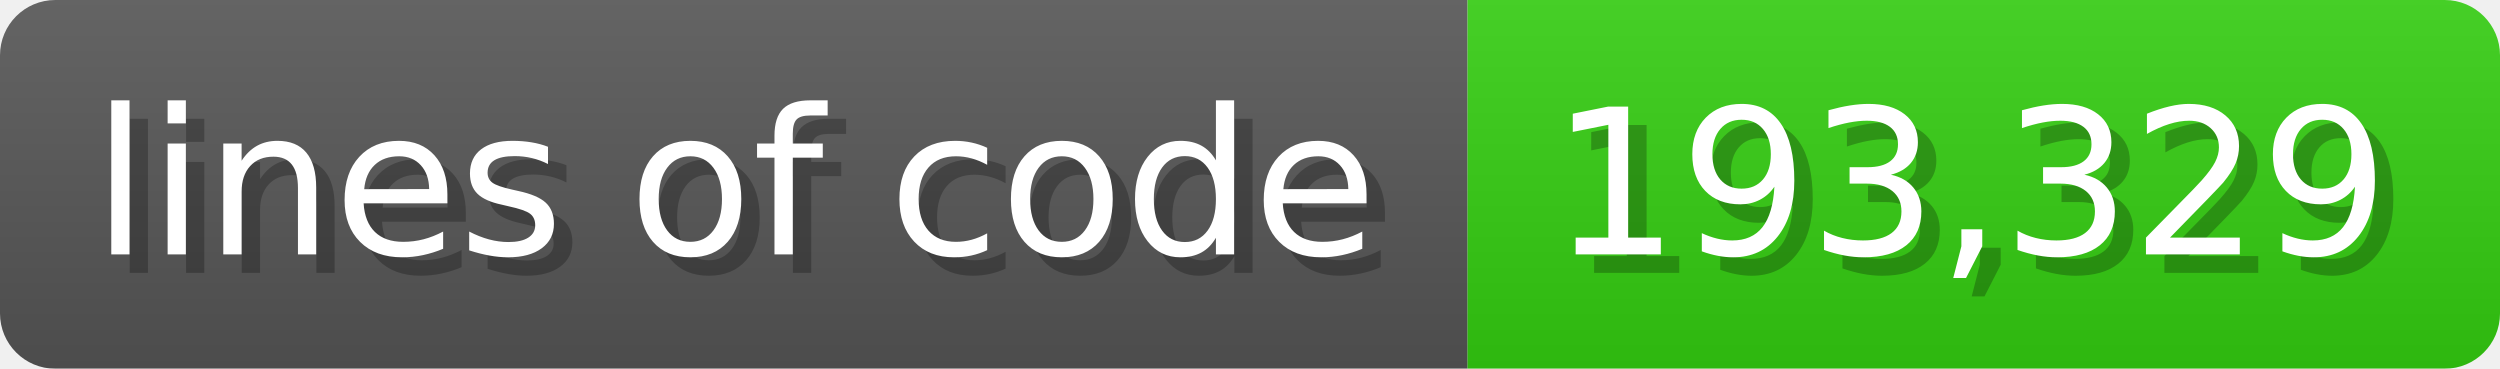
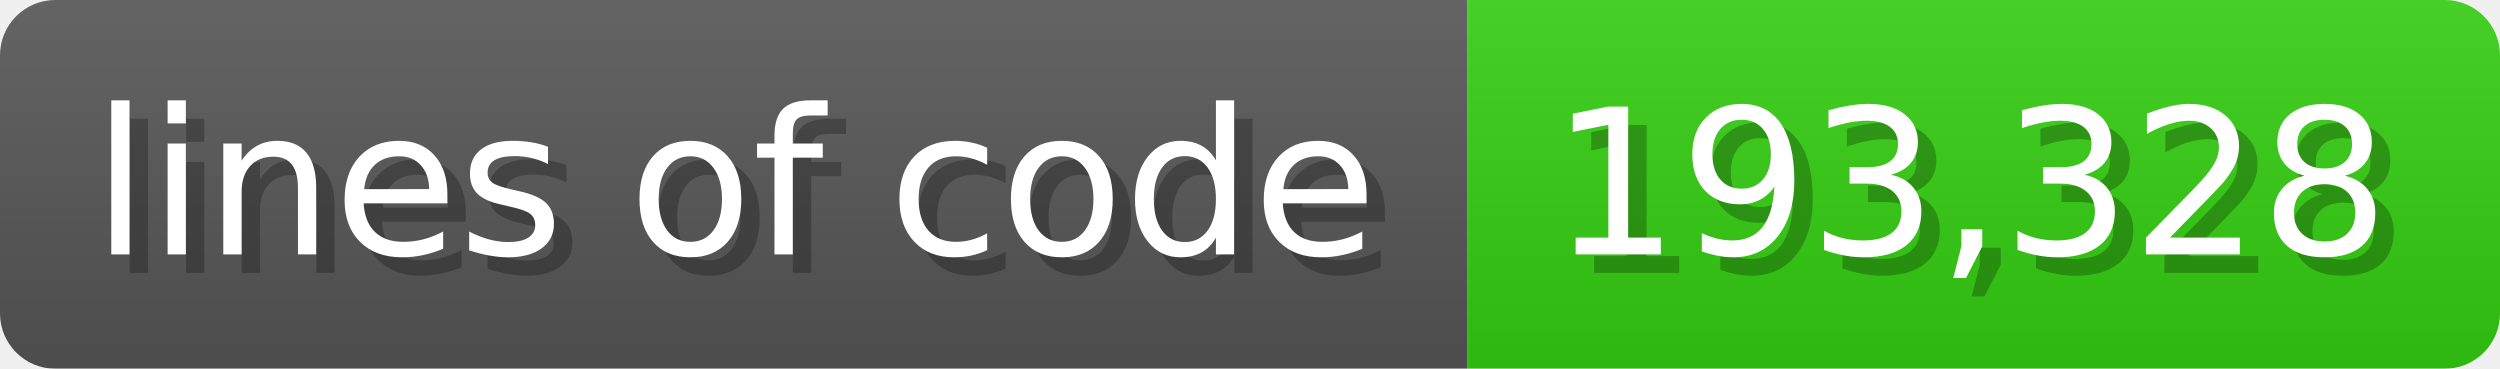
<svg xmlns="http://www.w3.org/2000/svg" width="135.6" height="20" viewBox="0 0 1356 200">
  <linearGradient id="a" x2="0" y2="100%">
    <stop offset="0" stop-opacity=".1" stop-color="#EEE" />
    <stop offset="1" stop-opacity=".1" />
  </linearGradient>
  <mask id="m">
    <rect width="1356" height="200" rx="30" fill="#FFF" />
  </mask>
  <g mask="url(#m)">
    <rect width="796" height="200" fill="#555" />
    <rect width="560" height="200" fill="#3C1" x="796" />
    <rect width="1356" height="200" fill="url(#a)" />
  </g>
  <g fill="#fff" text-anchor="start" font-family="Verdana,DejaVu Sans,sans-serif" font-size="110">
    <text x="60" y="148" textLength="696" fill="#000" opacity="0.25">lines of code</text>
    <text x="50" y="138" textLength="696">lines of code</text>
-     <text x="851" y="148" textLength="460" fill="#000" opacity="0.25">193,329</text>
-     <text x="841" y="138" textLength="460">193,329</text>
+     <text x="851" y="148" textLength="460" fill="#000" opacity="0.25">193,328</text>
+     <text x="841" y="138" textLength="460">193,328</text>
  </g>
</svg>
